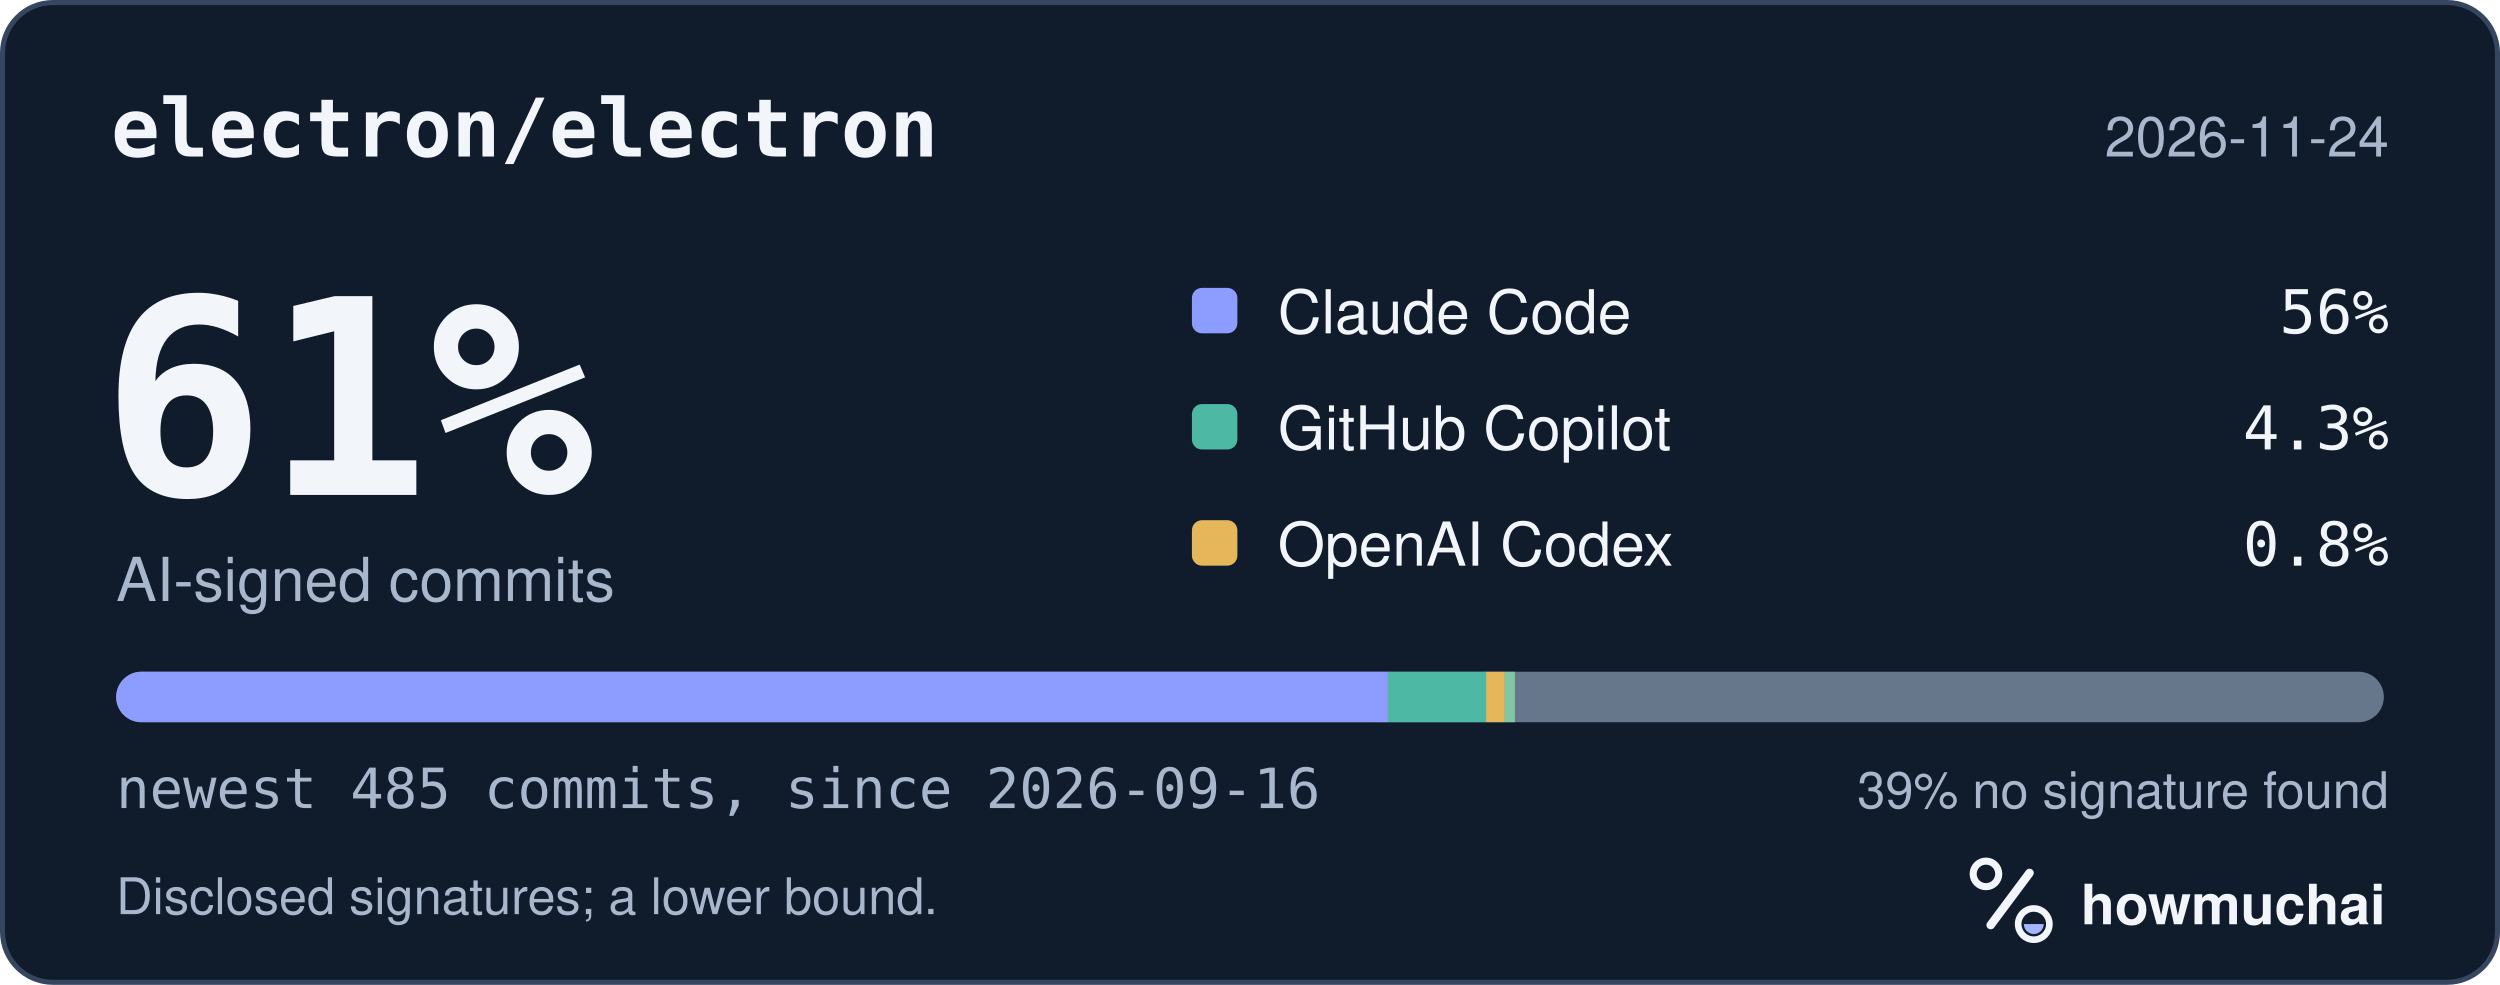
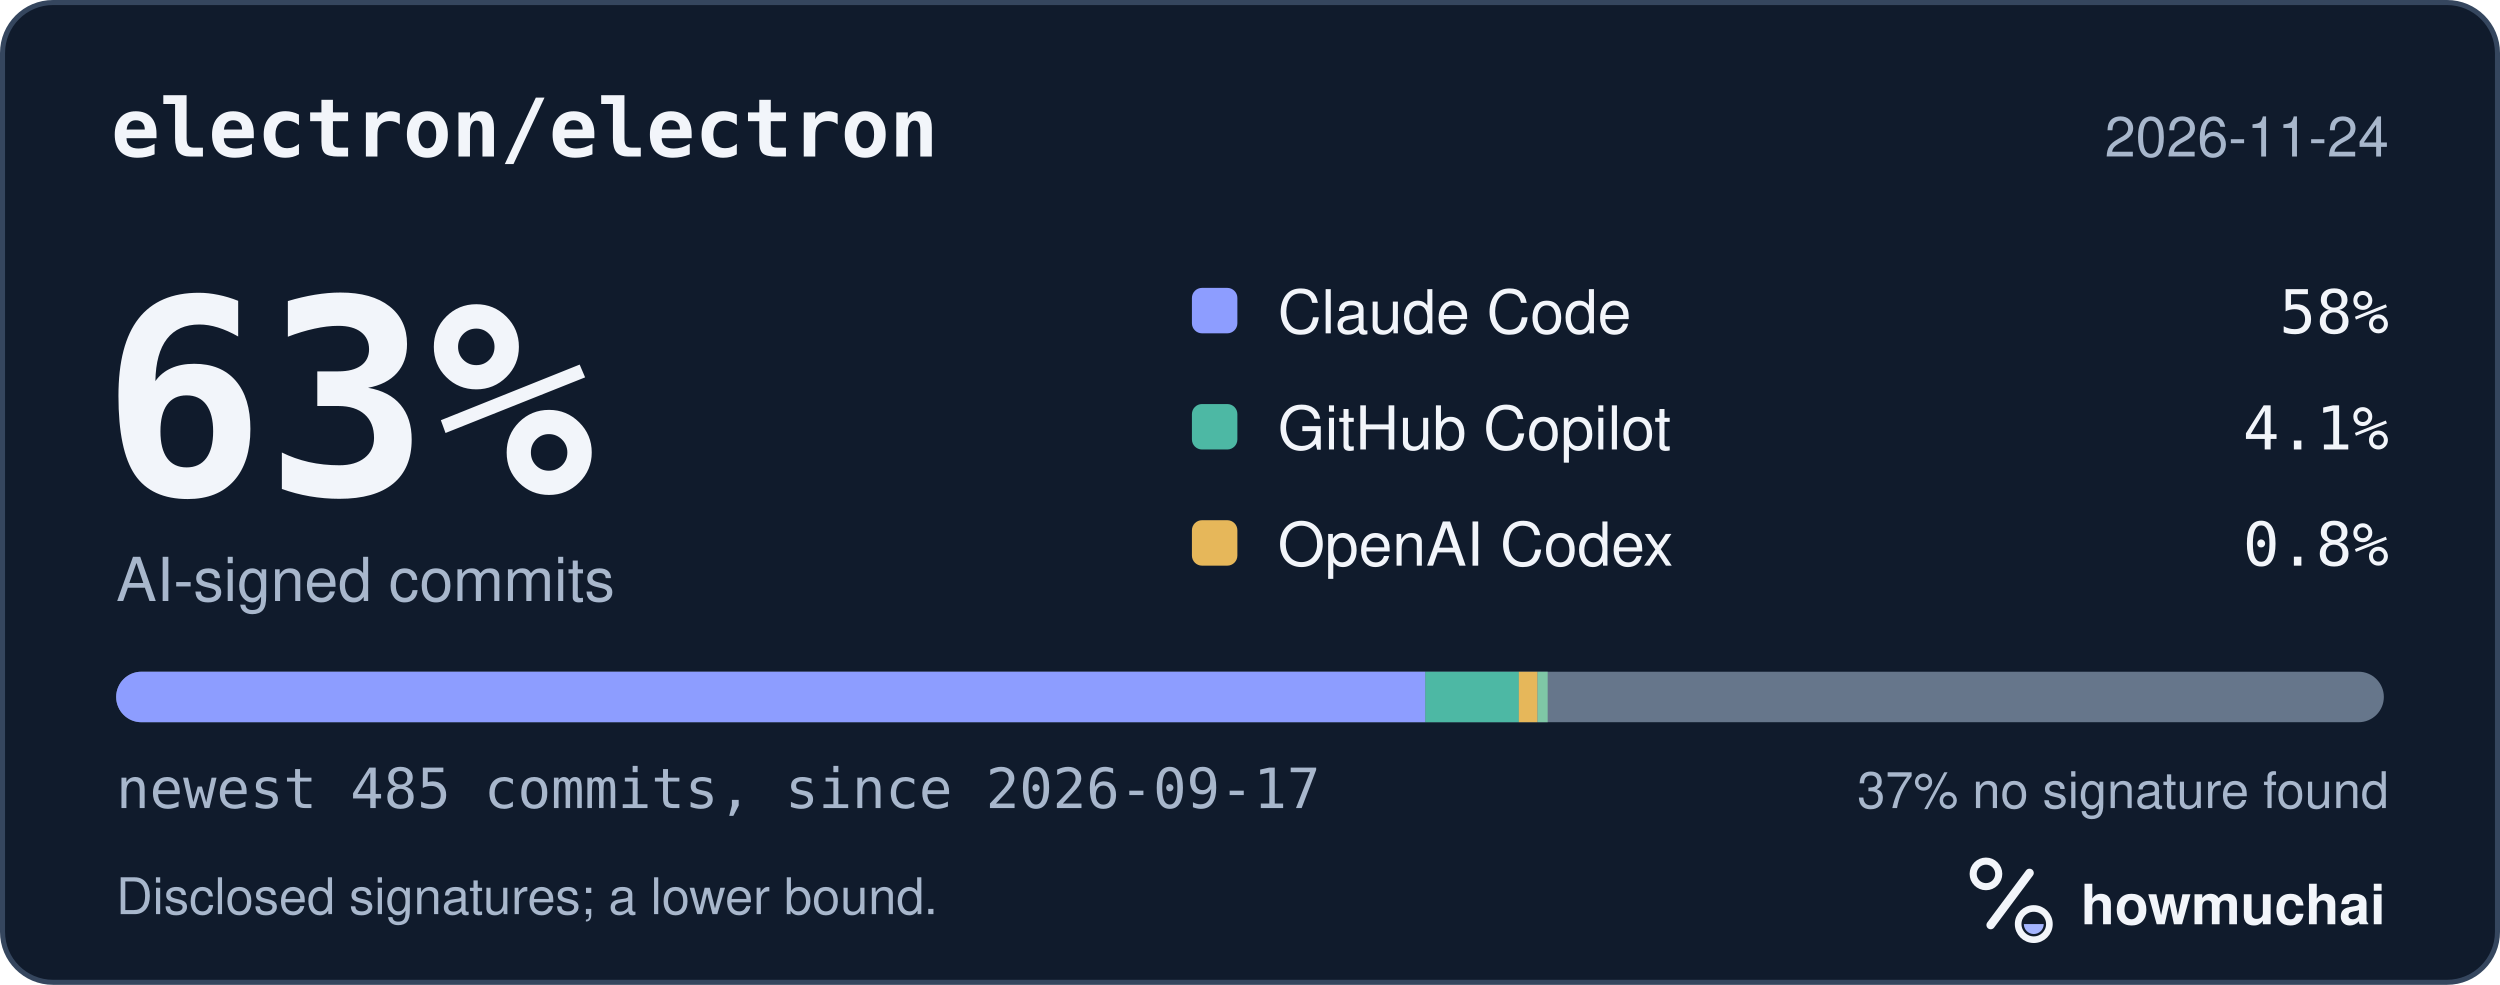
<svg xmlns="http://www.w3.org/2000/svg" width="495" height="195" viewBox="0 0 495 195" role="img" aria-labelledby="hm-t hm-d">
  <rect x="0.5" y="0.5" width="494" height="194" rx="10" fill="#101B2C" stroke="#35465E" />
  <text x="22" y="31" fill="#F2F5FA" font-family="ui-monospace, SF Mono, Menlo, Consolas, IBM Plex Mono, monospace" font-size="16" font-weight="600">electron/electron</text>
  <text x="473" y="31" fill="#A8B7CC" font-family="-apple-system, BlinkMacSystemFont, Segoe UI, Helvetica, Arial, Fira Sans, sans-serif" font-size="11" text-anchor="end">2026-11-24</text>
-   <text x="20" y="98" fill="#F2F5FA" font-family="ui-monospace, SF Mono, Menlo, Consolas, IBM Plex Mono, monospace" font-size="54" font-weight="700">61%</text>
+   <text x="20" y="98" fill="#F2F5FA" font-family="ui-monospace, SF Mono, Menlo, Consolas, IBM Plex Mono, monospace" font-size="54" font-weight="700">63%</text>
  <text x="23" y="119" fill="#A8B7CC" font-family="-apple-system, BlinkMacSystemFont, Segoe UI, Helvetica, Arial, Fira Sans, sans-serif" font-size="12">AI-signed commits</text>
  <rect x="236" y="57" width="9" height="9" rx="2" fill="#8D9DFF" />
  <text x="253" y="66" fill="#F2F5FA" font-family="-apple-system, BlinkMacSystemFont, Segoe UI, Helvetica, Arial, Fira Sans, sans-serif" font-size="12">Claude Code</text>
-   <text x="473" y="66" fill="#F2F5FA" font-family="ui-monospace, SF Mono, Menlo, Consolas, IBM Plex Mono, monospace" font-size="12" text-anchor="end">56%</text>
+   <text x="473" y="66" fill="#F2F5FA" font-family="ui-monospace, SF Mono, Menlo, Consolas, IBM Plex Mono, monospace" font-size="12" text-anchor="end">58%</text>
  <rect x="236" y="80" width="9" height="9" rx="2" fill="#4DB8A4" />
  <text x="253" y="89" fill="#F2F5FA" font-family="-apple-system, BlinkMacSystemFont, Segoe UI, Helvetica, Arial, Fira Sans, sans-serif" font-size="12">GitHub Copilot</text>
-   <text x="473" y="89" fill="#F2F5FA" font-family="ui-monospace, SF Mono, Menlo, Consolas, IBM Plex Mono, monospace" font-size="12" text-anchor="end">4.3%</text>
+   <text x="473" y="89" fill="#F2F5FA" font-family="ui-monospace, SF Mono, Menlo, Consolas, IBM Plex Mono, monospace" font-size="12" text-anchor="end">4.1%</text>
  <rect x="236" y="103" width="9" height="9" rx="2" fill="#E6B75A" />
  <text x="253" y="112" fill="#F2F5FA" font-family="-apple-system, BlinkMacSystemFont, Segoe UI, Helvetica, Arial, Fira Sans, sans-serif" font-size="12">OpenAI Codex</text>
  <text x="473" y="112" fill="#F2F5FA" font-family="ui-monospace, SF Mono, Menlo, Consolas, IBM Plex Mono, monospace" font-size="12" text-anchor="end">0.8%</text>
  <defs>
    <clipPath id="hm-bar">
      <rect x="23" y="133" width="449" height="10" rx="5" />
    </clipPath>
  </defs>
  <rect x="23" y="133" width="449" height="10" rx="5" fill="#66768B" />
  <g clip-path="url(#hm-bar)">
-     <rect x="23.00" y="133" width="251.81" height="10" fill="#8D9DFF" />
-     <rect x="274.81" y="133" width="19.44" height="10" fill="#4DB8A4" />
-     <rect x="294.25" y="133" width="3.70" height="10" fill="#E6B75A" />
-     <rect x="297.95" y="133" width="2.00" height="10" fill="#7FC7A6" />
+     <rect x="23.00" y="133" width="259.22" height="10" fill="#8D9DFF" />
+     <rect x="282.22" y="133" width="18.52" height="10" fill="#4DB8A4" />
+     <rect x="300.73" y="133" width="3.70" height="10" fill="#E6B75A" />
+     <rect x="304.44" y="133" width="2.00" height="10" fill="#7FC7A6" />
  </g>
-   <text x="23" y="160" fill="#A8B7CC" font-family="ui-monospace, SF Mono, Menlo, Consolas, IBM Plex Mono, monospace" font-size="11">newest 485 commits, since 2026-09-16</text>
-   <text x="473" y="160" fill="#A8B7CC" font-family="-apple-system, BlinkMacSystemFont, Segoe UI, Helvetica, Arial, Fira Sans, sans-serif" font-size="10" text-anchor="end">39% no signature found</text>
+   <text x="23" y="160" fill="#A8B7CC" font-family="ui-monospace, SF Mono, Menlo, Consolas, IBM Plex Mono, monospace" font-size="11">newest 485 commits, since 2026-09-17</text>
+   <text x="473" y="160" fill="#A8B7CC" font-family="-apple-system, BlinkMacSystemFont, Segoe UI, Helvetica, Arial, Fira Sans, sans-serif" font-size="10" text-anchor="end">37% no signature found</text>
  <text x="23" y="181" fill="#A8B7CC" font-family="-apple-system, BlinkMacSystemFont, Segoe UI, Helvetica, Arial, Fira Sans, sans-serif" font-size="10">Disclosed signatures; a lower bound.</text>
  <g transform="translate(386 166) scale(0.046875)">
    <circle cx="154" cy="150" r="54" fill="none" stroke="#F2F5FA" stroke-width="30" />
    <path d="M174 366 338 146" fill="none" stroke="#F2F5FA" stroke-width="36" stroke-linecap="round" />
    <circle cx="356" cy="362" r="66" fill="none" stroke="#F2F5FA" stroke-width="28" />
    <path d="M314 362a42 42 0 0 0 84 0Z" fill="#A4B5FF" />
  </g>
  <text x="412" y="183" fill="#F2F5FA" font-family="-apple-system, BlinkMacSystemFont, Segoe UI, Helvetica, Arial, Fira Sans, sans-serif" font-size="11" font-weight="650">howmuchai</text>
</svg>
